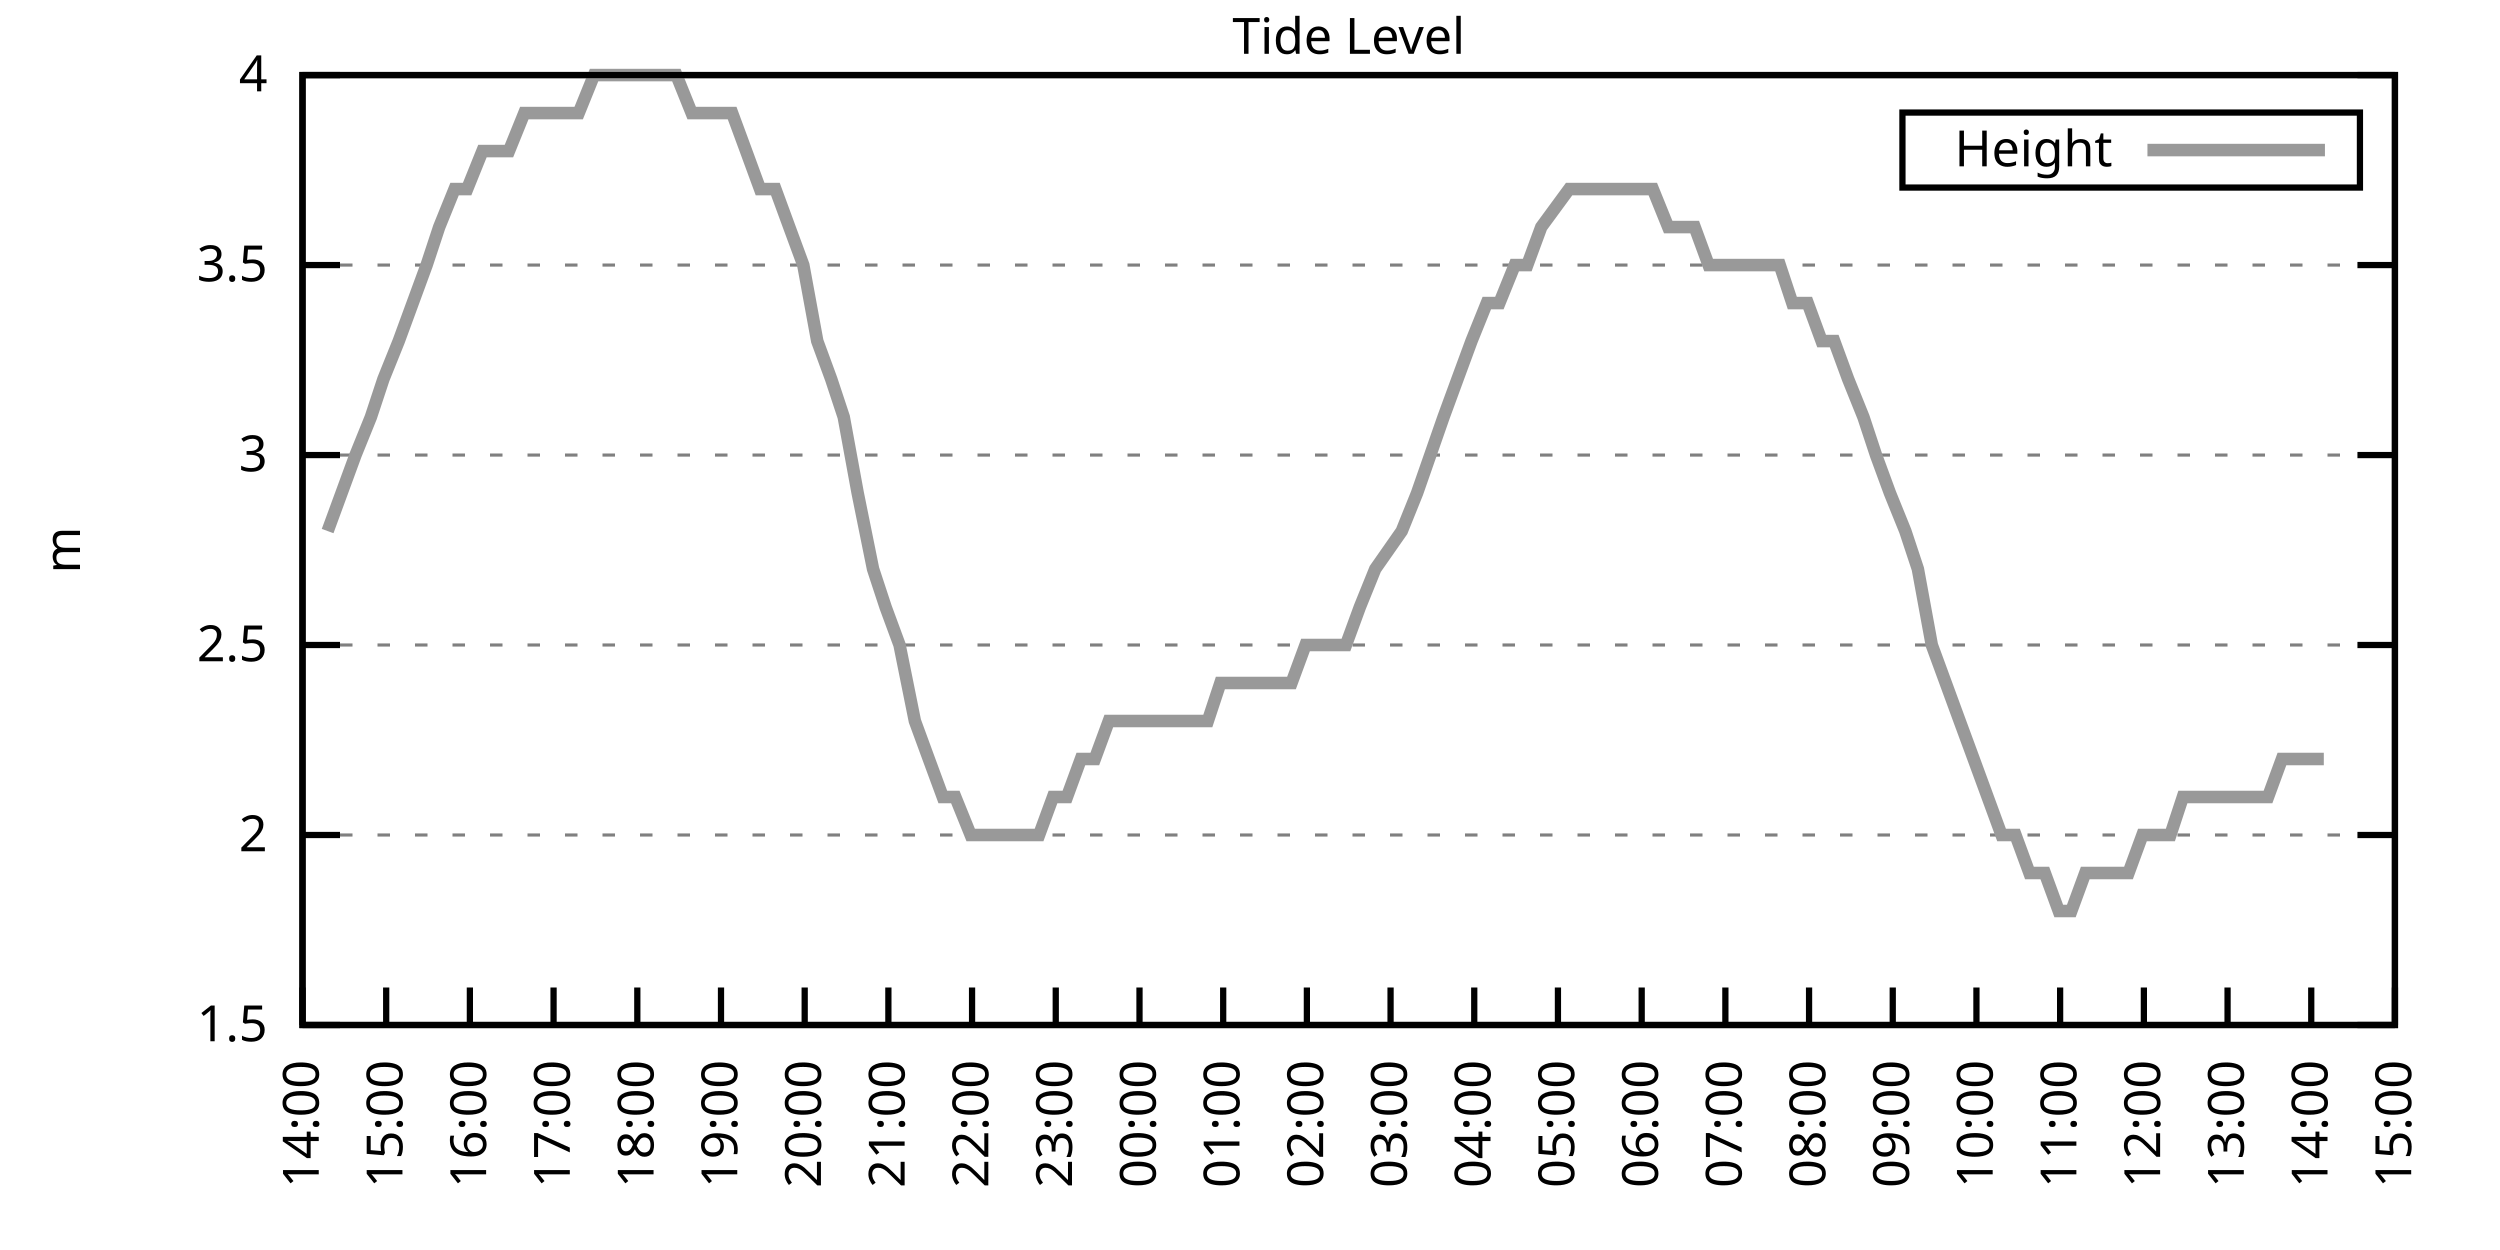
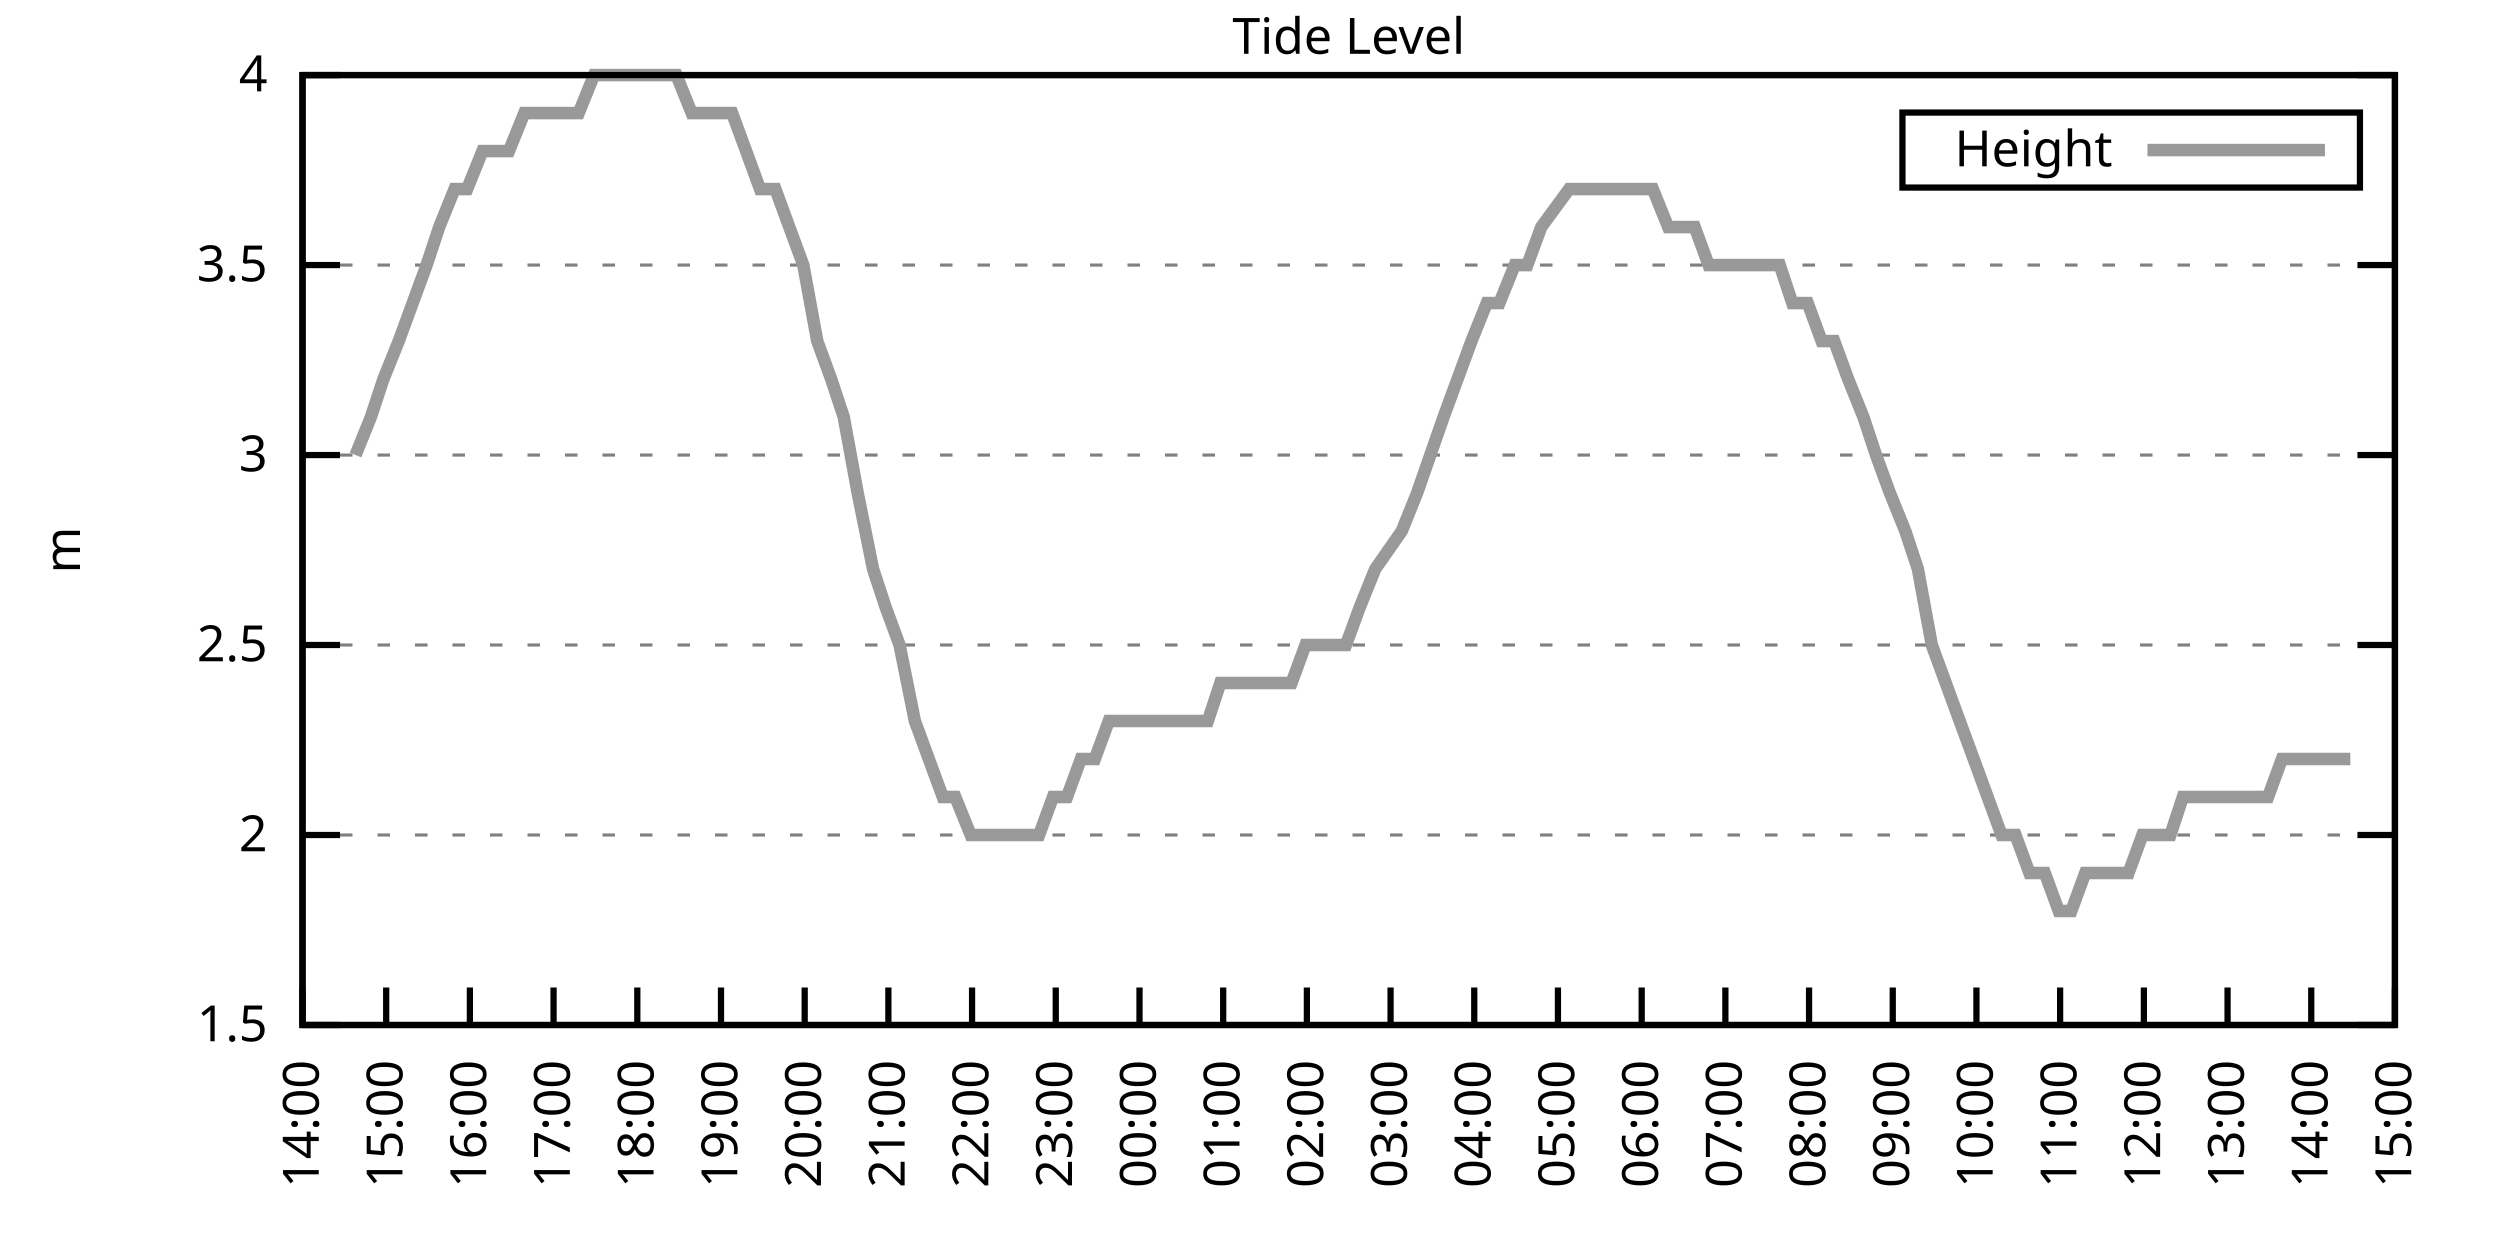
<svg xmlns="http://www.w3.org/2000/svg" xmlns:xlink="http://www.w3.org/1999/xlink" width="400" height="200" viewBox="0 0 400 200">
  <g id="gnuplot_canvas">
    <rect x="0" y="0" width="400" height="200" fill="none" />
    <defs>
      <circle id="gpDot" r="0.5" stroke-width="0.5" stroke="currentColor" />
      <path id="gpPt0" stroke-width="0.333" stroke="currentColor" d="M-1,0 h2 M0,-1 v2" />
      <path id="gpPt1" stroke-width="0.333" stroke="currentColor" d="M-1,-1 L1,1 M1,-1 L-1,1" />
      <path id="gpPt2" stroke-width="0.333" stroke="currentColor" d="M-1,0 L1,0 M0,-1 L0,1 M-1,-1 L1,1 M-1,1 L1,-1" />
      <rect id="gpPt3" stroke-width="0.333" stroke="currentColor" x="-1" y="-1" width="2" height="2" />
      <rect id="gpPt4" stroke-width="0.333" stroke="currentColor" fill="currentColor" x="-1" y="-1" width="2" height="2" />
      <circle id="gpPt5" stroke-width="0.333" stroke="currentColor" cx="0" cy="0" r="1" />
      <use xlink:href="#gpPt5" id="gpPt6" fill="currentColor" stroke="none" />
      <path id="gpPt7" stroke-width="0.333" stroke="currentColor" d="M0,-1.33 L-1.33,0.67 L1.33,0.67 z" />
      <use xlink:href="#gpPt7" id="gpPt8" fill="currentColor" stroke="none" />
      <use xlink:href="#gpPt7" id="gpPt9" stroke="currentColor" transform="rotate(180)" />
      <use xlink:href="#gpPt9" id="gpPt10" fill="currentColor" stroke="none" />
      <use xlink:href="#gpPt3" id="gpPt11" stroke="currentColor" transform="rotate(45)" />
      <use xlink:href="#gpPt11" id="gpPt12" fill="currentColor" stroke="none" />
      <path id="gpPt13" stroke-width="0.333" stroke="currentColor" d="M0,1.330 L1.265,0.411 L0.782,-1.067 L-0.782,-1.076 L-1.265,0.411 z" />
      <use xlink:href="#gpPt13" id="gpPt14" fill="currentColor" stroke="none" />
      <filter id="textbox" filterUnits="objectBoundingBox" x="0" y="0" height="1" width="1">
        <feFlood flood-color="white" flood-opacity="1" result="bgnd" />
        <feComposite in="SourceGraphic" in2="bgnd" operator="atop" />
      </filter>
      <filter id="greybox" filterUnits="objectBoundingBox" x="0" y="0" height="1" width="1">
        <feFlood flood-color="lightgrey" flood-opacity="1" result="grey" />
        <feComposite in="SourceGraphic" in2="grey" operator="atop" />
      </filter>
    </defs>
    <g fill="none" color="white" stroke="currentColor" stroke-width="1.00" stroke-linecap="butt" stroke-linejoin="miter">
</g>
    <g fill="none" color="black" stroke="currentColor" stroke-width="1.00" stroke-linecap="butt" stroke-linejoin="miter">
      <g stroke="none" shape-rendering="crispEdges">
        <polygon fill="rgb(255, 255, 255)" points="48.40,164.00 383.18,164.00 383.18,12.02 48.40,12.02 " />
      </g>
    </g>
    <g fill="none" color="black" stroke="currentColor" stroke-width="1.00" stroke-linecap="butt" stroke-linejoin="miter">
</g>
    <g fill="none" color="black" stroke="black" stroke-width="0.50" stroke-linecap="butt" stroke-linejoin="miter">
</g>
    <g fill="none" color="gray" stroke="currentColor" stroke-width="0.50" stroke-linecap="butt" stroke-linejoin="miter">
      <path stroke="gray" stroke-dasharray="2,4" class="gridline" d="M48.40,164.00 L383.19,164.00  " />
    </g>
    <g fill="none" color="gray" stroke="gray" stroke-width="1.00" stroke-linecap="butt" stroke-linejoin="miter">
</g>
    <g fill="none" color="black" stroke="currentColor" stroke-width="1.00" stroke-linecap="butt" stroke-linejoin="miter">
      <path stroke="black" d="M48.40,164.00 L54.40,164.00 M383.19,164.00 L377.19,164.00  " />
      <g transform="translate(42.80,166.60)" stroke="none" fill="black" font-family="Sans" font-size="8.00" text-anchor="end">
        <text>
          <tspan font-family="Sans"> 1.5</tspan>
        </text>
      </g>
    </g>
    <g fill="none" color="black" stroke="currentColor" stroke-width="1.00" stroke-linecap="butt" stroke-linejoin="miter">
</g>
    <g fill="none" color="black" stroke="black" stroke-width="0.50" stroke-linecap="butt" stroke-linejoin="miter">
</g>
    <g fill="none" color="gray" stroke="currentColor" stroke-width="0.50" stroke-linecap="butt" stroke-linejoin="miter">
      <path stroke="gray" stroke-dasharray="2,4" class="gridline" d="M48.40,133.60 L383.19,133.60  " />
    </g>
    <g fill="none" color="gray" stroke="gray" stroke-width="1.00" stroke-linecap="butt" stroke-linejoin="miter">
</g>
    <g fill="none" color="black" stroke="currentColor" stroke-width="1.00" stroke-linecap="butt" stroke-linejoin="miter">
      <path stroke="black" d="M48.40,133.60 L54.40,133.60 M383.19,133.60 L377.19,133.60  " />
      <g transform="translate(42.80,136.20)" stroke="none" fill="black" font-family="Sans" font-size="8.00" text-anchor="end">
        <text>
          <tspan font-family="Sans"> 2</tspan>
        </text>
      </g>
    </g>
    <g fill="none" color="black" stroke="currentColor" stroke-width="1.00" stroke-linecap="butt" stroke-linejoin="miter">
</g>
    <g fill="none" color="black" stroke="black" stroke-width="0.50" stroke-linecap="butt" stroke-linejoin="miter">
</g>
    <g fill="none" color="gray" stroke="currentColor" stroke-width="0.50" stroke-linecap="butt" stroke-linejoin="miter">
      <path stroke="gray" stroke-dasharray="2,4" class="gridline" d="M48.40,103.20 L383.19,103.20  " />
    </g>
    <g fill="none" color="gray" stroke="gray" stroke-width="1.00" stroke-linecap="butt" stroke-linejoin="miter">
</g>
    <g fill="none" color="black" stroke="currentColor" stroke-width="1.00" stroke-linecap="butt" stroke-linejoin="miter">
      <path stroke="black" d="M48.40,103.20 L54.40,103.20 M383.19,103.20 L377.19,103.20  " />
      <g transform="translate(42.80,105.80)" stroke="none" fill="black" font-family="Sans" font-size="8.00" text-anchor="end">
        <text>
          <tspan font-family="Sans"> 2.5</tspan>
        </text>
      </g>
    </g>
    <g fill="none" color="black" stroke="currentColor" stroke-width="1.00" stroke-linecap="butt" stroke-linejoin="miter">
</g>
    <g fill="none" color="black" stroke="black" stroke-width="0.50" stroke-linecap="butt" stroke-linejoin="miter">
</g>
    <g fill="none" color="gray" stroke="currentColor" stroke-width="0.50" stroke-linecap="butt" stroke-linejoin="miter">
      <path stroke="gray" stroke-dasharray="2,4" class="gridline" d="M48.40,72.81 L383.19,72.81  " />
    </g>
    <g fill="none" color="gray" stroke="gray" stroke-width="1.00" stroke-linecap="butt" stroke-linejoin="miter">
</g>
    <g fill="none" color="black" stroke="currentColor" stroke-width="1.00" stroke-linecap="butt" stroke-linejoin="miter">
      <path stroke="black" d="M48.40,72.81 L54.40,72.81 M383.19,72.81 L377.19,72.81  " />
      <g transform="translate(42.80,75.41)" stroke="none" fill="black" font-family="Sans" font-size="8.00" text-anchor="end">
        <text>
          <tspan font-family="Sans"> 3</tspan>
        </text>
      </g>
    </g>
    <g fill="none" color="black" stroke="currentColor" stroke-width="1.00" stroke-linecap="butt" stroke-linejoin="miter">
</g>
    <g fill="none" color="black" stroke="black" stroke-width="0.50" stroke-linecap="butt" stroke-linejoin="miter">
</g>
    <g fill="none" color="gray" stroke="currentColor" stroke-width="0.50" stroke-linecap="butt" stroke-linejoin="miter">
      <path stroke="gray" stroke-dasharray="2,4" class="gridline" d="M48.40,42.41 L383.19,42.41  " />
    </g>
    <g fill="none" color="gray" stroke="gray" stroke-width="1.00" stroke-linecap="butt" stroke-linejoin="miter">
</g>
    <g fill="none" color="black" stroke="currentColor" stroke-width="1.00" stroke-linecap="butt" stroke-linejoin="miter">
      <path stroke="black" d="M48.40,42.41 L54.40,42.41 M383.19,42.41 L377.19,42.41  " />
      <g transform="translate(42.80,45.01)" stroke="none" fill="black" font-family="Sans" font-size="8.00" text-anchor="end">
        <text>
          <tspan font-family="Sans"> 3.5</tspan>
        </text>
      </g>
    </g>
    <g fill="none" color="black" stroke="currentColor" stroke-width="1.00" stroke-linecap="butt" stroke-linejoin="miter">
</g>
    <g fill="none" color="black" stroke="black" stroke-width="0.50" stroke-linecap="butt" stroke-linejoin="miter">
</g>
    <g fill="none" color="gray" stroke="currentColor" stroke-width="0.50" stroke-linecap="butt" stroke-linejoin="miter">
      <path stroke="gray" stroke-dasharray="2,4" class="gridline" d="M48.40,12.01 L383.19,12.01  " />
    </g>
    <g fill="none" color="gray" stroke="gray" stroke-width="1.00" stroke-linecap="butt" stroke-linejoin="miter">
</g>
    <g fill="none" color="black" stroke="currentColor" stroke-width="1.00" stroke-linecap="butt" stroke-linejoin="miter">
      <path stroke="black" d="M48.40,12.01 L54.40,12.01 M383.19,12.01 L377.19,12.01  " />
      <g transform="translate(42.80,14.61)" stroke="none" fill="black" font-family="Sans" font-size="8.00" text-anchor="end">
        <text>
          <tspan font-family="Sans"> 4</tspan>
        </text>
      </g>
    </g>
    <g fill="none" color="black" stroke="currentColor" stroke-width="1.00" stroke-linecap="butt" stroke-linejoin="miter">
      <path stroke="black" d="M48.40,164.00 L48.40,158.00  " />
      <g transform="translate(51.00,169.60) rotate(270.00)" stroke="none" fill="black" font-family="Sans" font-size="8.00" text-anchor="end">
        <text>
          <tspan font-family="Sans">14:00</tspan>
        </text>
      </g>
    </g>
    <g fill="none" color="black" stroke="currentColor" stroke-width="1.00" stroke-linecap="butt" stroke-linejoin="miter">
      <path stroke="black" d="M61.79,164.00 L61.79,158.00  " />
      <g transform="translate(64.39,169.60) rotate(270.00)" stroke="none" fill="black" font-family="Sans" font-size="8.00" text-anchor="end">
        <text>
          <tspan font-family="Sans">15:00</tspan>
        </text>
      </g>
    </g>
    <g fill="none" color="black" stroke="currentColor" stroke-width="1.00" stroke-linecap="butt" stroke-linejoin="miter">
      <path stroke="black" d="M75.18,164.00 L75.18,158.00  " />
      <g transform="translate(77.78,169.60) rotate(270.00)" stroke="none" fill="black" font-family="Sans" font-size="8.00" text-anchor="end">
        <text>
          <tspan font-family="Sans">16:00</tspan>
        </text>
      </g>
    </g>
    <g fill="none" color="black" stroke="currentColor" stroke-width="1.00" stroke-linecap="butt" stroke-linejoin="miter">
      <path stroke="black" d="M88.57,164.00 L88.57,158.00  " />
      <g transform="translate(91.17,169.60) rotate(270.00)" stroke="none" fill="black" font-family="Sans" font-size="8.00" text-anchor="end">
        <text>
          <tspan font-family="Sans">17:00</tspan>
        </text>
      </g>
    </g>
    <g fill="none" color="black" stroke="currentColor" stroke-width="1.00" stroke-linecap="butt" stroke-linejoin="miter">
      <path stroke="black" d="M101.97,164.00 L101.97,158.00  " />
      <g transform="translate(104.57,169.60) rotate(270.00)" stroke="none" fill="black" font-family="Sans" font-size="8.00" text-anchor="end">
        <text>
          <tspan font-family="Sans">18:00</tspan>
        </text>
      </g>
    </g>
    <g fill="none" color="black" stroke="currentColor" stroke-width="1.00" stroke-linecap="butt" stroke-linejoin="miter">
      <path stroke="black" d="M115.36,164.00 L115.36,158.00  " />
      <g transform="translate(117.96,169.60) rotate(270.00)" stroke="none" fill="black" font-family="Sans" font-size="8.00" text-anchor="end">
        <text>
          <tspan font-family="Sans">19:00</tspan>
        </text>
      </g>
    </g>
    <g fill="none" color="black" stroke="currentColor" stroke-width="1.00" stroke-linecap="butt" stroke-linejoin="miter">
      <path stroke="black" d="M128.75,164.00 L128.75,158.00  " />
      <g transform="translate(131.35,169.60) rotate(270.00)" stroke="none" fill="black" font-family="Sans" font-size="8.00" text-anchor="end">
        <text>
          <tspan font-family="Sans">20:00</tspan>
        </text>
      </g>
    </g>
    <g fill="none" color="black" stroke="currentColor" stroke-width="1.00" stroke-linecap="butt" stroke-linejoin="miter">
      <path stroke="black" d="M142.14,164.00 L142.14,158.00  " />
      <g transform="translate(144.74,169.60) rotate(270.00)" stroke="none" fill="black" font-family="Sans" font-size="8.00" text-anchor="end">
        <text>
          <tspan font-family="Sans">21:00</tspan>
        </text>
      </g>
    </g>
    <g fill="none" color="black" stroke="currentColor" stroke-width="1.00" stroke-linecap="butt" stroke-linejoin="miter">
      <path stroke="black" d="M155.53,164.00 L155.53,158.00  " />
      <g transform="translate(158.13,169.60) rotate(270.00)" stroke="none" fill="black" font-family="Sans" font-size="8.00" text-anchor="end">
        <text>
          <tspan font-family="Sans">22:00</tspan>
        </text>
      </g>
    </g>
    <g fill="none" color="black" stroke="currentColor" stroke-width="1.00" stroke-linecap="butt" stroke-linejoin="miter">
      <path stroke="black" d="M168.92,164.00 L168.92,158.00  " />
      <g transform="translate(171.52,169.60) rotate(270.00)" stroke="none" fill="black" font-family="Sans" font-size="8.00" text-anchor="end">
        <text>
          <tspan font-family="Sans">23:00</tspan>
        </text>
      </g>
    </g>
    <g fill="none" color="black" stroke="currentColor" stroke-width="1.00" stroke-linecap="butt" stroke-linejoin="miter">
      <path stroke="black" d="M182.32,164.00 L182.32,158.00  " />
      <g transform="translate(184.92,169.60) rotate(270.00)" stroke="none" fill="black" font-family="Sans" font-size="8.00" text-anchor="end">
        <text>
          <tspan font-family="Sans">00:00</tspan>
        </text>
      </g>
    </g>
    <g fill="none" color="black" stroke="currentColor" stroke-width="1.00" stroke-linecap="butt" stroke-linejoin="miter">
      <path stroke="black" d="M195.71,164.00 L195.71,158.00  " />
      <g transform="translate(198.31,169.60) rotate(270.00)" stroke="none" fill="black" font-family="Sans" font-size="8.00" text-anchor="end">
        <text>
          <tspan font-family="Sans">01:00</tspan>
        </text>
      </g>
    </g>
    <g fill="none" color="black" stroke="currentColor" stroke-width="1.00" stroke-linecap="butt" stroke-linejoin="miter">
      <path stroke="black" d="M209.10,164.00 L209.10,158.00  " />
      <g transform="translate(211.70,169.60) rotate(270.00)" stroke="none" fill="black" font-family="Sans" font-size="8.00" text-anchor="end">
        <text>
          <tspan font-family="Sans">02:00</tspan>
        </text>
      </g>
    </g>
    <g fill="none" color="black" stroke="currentColor" stroke-width="1.00" stroke-linecap="butt" stroke-linejoin="miter">
      <path stroke="black" d="M222.49,164.00 L222.49,158.00  " />
      <g transform="translate(225.09,169.60) rotate(270.00)" stroke="none" fill="black" font-family="Sans" font-size="8.00" text-anchor="end">
        <text>
          <tspan font-family="Sans">03:00</tspan>
        </text>
      </g>
    </g>
    <g fill="none" color="black" stroke="currentColor" stroke-width="1.00" stroke-linecap="butt" stroke-linejoin="miter">
      <path stroke="black" d="M235.88,164.00 L235.88,158.00  " />
      <g transform="translate(238.48,169.60) rotate(270.00)" stroke="none" fill="black" font-family="Sans" font-size="8.00" text-anchor="end">
        <text>
          <tspan font-family="Sans">04:00</tspan>
        </text>
      </g>
    </g>
    <g fill="none" color="black" stroke="currentColor" stroke-width="1.00" stroke-linecap="butt" stroke-linejoin="miter">
      <path stroke="black" d="M249.27,164.00 L249.27,158.00  " />
      <g transform="translate(251.87,169.60) rotate(270.00)" stroke="none" fill="black" font-family="Sans" font-size="8.00" text-anchor="end">
        <text>
          <tspan font-family="Sans">05:00</tspan>
        </text>
      </g>
    </g>
    <g fill="none" color="black" stroke="currentColor" stroke-width="1.00" stroke-linecap="butt" stroke-linejoin="miter">
      <path stroke="black" d="M262.67,164.00 L262.67,158.00  " />
      <g transform="translate(265.27,169.60) rotate(270.00)" stroke="none" fill="black" font-family="Sans" font-size="8.00" text-anchor="end">
        <text>
          <tspan font-family="Sans">06:00</tspan>
        </text>
      </g>
    </g>
    <g fill="none" color="black" stroke="currentColor" stroke-width="1.00" stroke-linecap="butt" stroke-linejoin="miter">
      <path stroke="black" d="M276.06,164.00 L276.06,158.00  " />
      <g transform="translate(278.66,169.60) rotate(270.00)" stroke="none" fill="black" font-family="Sans" font-size="8.00" text-anchor="end">
        <text>
          <tspan font-family="Sans">07:00</tspan>
        </text>
      </g>
    </g>
    <g fill="none" color="black" stroke="currentColor" stroke-width="1.00" stroke-linecap="butt" stroke-linejoin="miter">
      <path stroke="black" d="M289.45,164.00 L289.45,158.00  " />
      <g transform="translate(292.05,169.60) rotate(270.00)" stroke="none" fill="black" font-family="Sans" font-size="8.00" text-anchor="end">
        <text>
          <tspan font-family="Sans">08:00</tspan>
        </text>
      </g>
    </g>
    <g fill="none" color="black" stroke="currentColor" stroke-width="1.00" stroke-linecap="butt" stroke-linejoin="miter">
      <path stroke="black" d="M302.84,164.00 L302.84,158.00  " />
      <g transform="translate(305.44,169.60) rotate(270.00)" stroke="none" fill="black" font-family="Sans" font-size="8.00" text-anchor="end">
        <text>
          <tspan font-family="Sans">09:00</tspan>
        </text>
      </g>
    </g>
    <g fill="none" color="black" stroke="currentColor" stroke-width="1.00" stroke-linecap="butt" stroke-linejoin="miter">
      <path stroke="black" d="M316.23,164.00 L316.23,158.00  " />
      <g transform="translate(318.83,169.60) rotate(270.00)" stroke="none" fill="black" font-family="Sans" font-size="8.00" text-anchor="end">
        <text>
          <tspan font-family="Sans">10:00</tspan>
        </text>
      </g>
    </g>
    <g fill="none" color="black" stroke="currentColor" stroke-width="1.00" stroke-linecap="butt" stroke-linejoin="miter">
      <path stroke="black" d="M329.62,164.00 L329.62,158.00  " />
      <g transform="translate(332.22,169.60) rotate(270.00)" stroke="none" fill="black" font-family="Sans" font-size="8.00" text-anchor="end">
        <text>
          <tspan font-family="Sans">11:00</tspan>
        </text>
      </g>
    </g>
    <g fill="none" color="black" stroke="currentColor" stroke-width="1.00" stroke-linecap="butt" stroke-linejoin="miter">
      <path stroke="black" d="M343.02,164.00 L343.02,158.00  " />
      <g transform="translate(345.62,169.60) rotate(270.00)" stroke="none" fill="black" font-family="Sans" font-size="8.00" text-anchor="end">
        <text>
          <tspan font-family="Sans">12:00</tspan>
        </text>
      </g>
    </g>
    <g fill="none" color="black" stroke="currentColor" stroke-width="1.00" stroke-linecap="butt" stroke-linejoin="miter">
      <path stroke="black" d="M356.41,164.00 L356.41,158.00  " />
      <g transform="translate(359.01,169.60) rotate(270.00)" stroke="none" fill="black" font-family="Sans" font-size="8.00" text-anchor="end">
        <text>
          <tspan font-family="Sans">13:00</tspan>
        </text>
      </g>
    </g>
    <g fill="none" color="black" stroke="currentColor" stroke-width="1.00" stroke-linecap="butt" stroke-linejoin="miter">
      <path stroke="black" d="M369.80,164.00 L369.80,158.00  " />
      <g transform="translate(372.40,169.60) rotate(270.00)" stroke="none" fill="black" font-family="Sans" font-size="8.00" text-anchor="end">
        <text>
          <tspan font-family="Sans">14:00</tspan>
        </text>
      </g>
    </g>
    <g fill="none" color="black" stroke="currentColor" stroke-width="1.00" stroke-linecap="butt" stroke-linejoin="miter">
      <path stroke="black" d="M383.19,164.00 L383.19,158.00  " />
      <g transform="translate(385.79,169.60) rotate(270.00)" stroke="none" fill="black" font-family="Sans" font-size="8.00" text-anchor="end">
        <text>
          <tspan font-family="Sans">15:00</tspan>
        </text>
      </g>
    </g>
    <g fill="none" color="black" stroke="currentColor" stroke-width="1.00" stroke-linecap="butt" stroke-linejoin="miter">
</g>
    <g fill="none" color="black" stroke="currentColor" stroke-width="1.00" stroke-linecap="butt" stroke-linejoin="miter">
      <path stroke="black" d="M48.40,12.01 L48.40,164.00 L383.19,164.00 L383.19,12.01 L48.40,12.01 Z  " />
    </g>
    <g fill="none" color="black" stroke="currentColor" stroke-width="1.00" stroke-linecap="butt" stroke-linejoin="miter">
</g>
    <g fill="none" color="black" stroke="currentColor" stroke-width="1.00" stroke-linecap="butt" stroke-linejoin="miter">
      <path stroke="black" d="M304.39,30.01 L304.39,18.01 L377.59,18.01 L377.59,30.01 L304.39,30.01 Z  " />
    </g>
    <g id="Tide_level_plot_1">
      <g fill="none" color="white" stroke="black" stroke-width="2.00" stroke-linecap="butt" stroke-linejoin="miter">
</g>
      <g fill="none" color="black" stroke="currentColor" stroke-width="2.00" stroke-linecap="butt" stroke-linejoin="miter">
        <g transform="translate(337.99,26.61)" stroke="none" fill="black" font-family="Sans" font-size="8.00" text-anchor="end">
          <text>
            <tspan font-family="Sans">Height</tspan>
          </text>
        </g>
      </g>
      <g fill="none" color="black" stroke="currentColor" stroke-width="2.00" stroke-linecap="butt" stroke-linejoin="miter">
-         <path stroke="rgb(153, 153, 153)" d="M343.59,24.01 L371.99,24.01 M52.42,84.97 L54.65,78.89 L56.88,72.81 L59.34,66.73 L61.35,60.65 L63.80,54.57   L66.03,48.49 L68.26,42.41 L70.27,36.33 L72.73,30.25 L74.74,30.25 L77.19,24.17 L79.20,24.17 L81.43,24.17   L83.89,18.09 L85.90,18.09 L88.13,18.09 L90.36,18.09 L92.59,18.09 L95.05,12.01 L97.06,12.01 L99.29,12.01   L101.74,12.01 L103.98,12.01 L105.98,12.01 L108.22,12.01 L110.67,18.09 L112.90,18.09 L114.91,18.09 L117.14,18.09   L119.38,24.17 L121.61,30.25 L124.06,30.25 L126.29,36.33 L128.53,42.41 L130.76,54.57 L132.99,60.65 L135.00,66.73   L137.23,78.89 L139.69,91.04 L141.69,97.12 L143.93,103.20 L146.38,115.36 L148.61,121.44 L150.85,127.52 L152.85,127.52   L155.31,133.60 L157.54,133.60 L159.55,133.60 L161.78,133.60 L164.24,133.60 L166.25,133.60 L168.48,127.52 L170.71,127.52   L172.94,121.44 L175.17,121.44 L177.41,115.36 L179.64,115.36 L181.87,115.36 L184.32,115.36 L186.56,115.36 L188.79,115.36   L191.02,115.36 L193.25,115.36 L195.26,109.28 L197.72,109.28 L199.95,109.28 L201.96,109.28 L203.97,109.28 L206.64,109.28   L208.88,103.20 L210.88,103.20 L213.34,103.20 L215.35,103.20 L217.58,97.12 L220.04,91.04 L224.28,84.97 L226.73,78.89   L230.97,66.73 L233.20,60.65 L235.44,54.57 L237.89,48.49 L239.90,48.49 L242.36,42.41 L244.36,42.41 L246.60,36.33   L251.06,30.25 L253.51,30.25 L255.52,30.25 L257.98,30.25 L259.99,30.25 L262.22,30.25 L264.45,30.25 L266.91,36.33   L269.14,36.33 L271.15,36.33 L273.38,42.41 L275.61,42.41 L278.07,42.41 L280.07,42.41 L282.31,42.41 L284.76,42.41   L286.77,48.49 L289.23,48.49 L291.46,54.57 L293.47,54.57 L295.70,60.65 L298.15,66.73 L300.16,72.81 L302.39,78.89   L304.85,84.97 L306.86,91.04 L309.09,103.20 L311.32,109.28 L313.55,115.36 L315.79,121.44 L318.02,127.52 L320.25,133.60   L322.48,133.60 L324.71,139.68 L327.17,139.68 L329.40,145.76 L331.41,145.76 L333.64,139.68 L335.87,139.68 L338.10,139.68   L340.56,139.68 L342.79,133.60 L344.80,133.60 L347.26,133.60 L349.26,127.52 L351.50,127.52 L353.95,127.52 L356.18,127.52   L358.19,127.52 L360.42,127.52 L362.88,127.52 L365.11,121.44 L367.12,121.44 L369.58,121.44 L371.81,121.44  " />
+         <path stroke="rgb(153, 153, 153)" d="M343.59,24.01 L371.99,24.01 M56.88,72.81 L59.34,66.73 L61.35,60.65 L63.80,54.57 L66.03,48.49 L68.26,42.41   L70.27,36.33 L72.73,30.25 L74.74,30.25 L77.19,24.17 L79.20,24.17 L81.43,24.17 L83.89,18.09 L85.90,18.09   L88.13,18.09 L90.36,18.09 L92.59,18.09 L95.05,12.01 L97.06,12.01 L99.29,12.01 L101.74,12.01 L103.98,12.01   L105.98,12.01 L108.22,12.01 L110.67,18.09 L112.90,18.09 L114.91,18.09 L117.14,18.09 L119.38,24.17 L121.61,30.25   L124.06,30.25 L126.29,36.33 L128.53,42.41 L130.76,54.57 L132.99,60.65 L135.00,66.73 L137.23,78.89 L139.69,91.04   L141.69,97.12 L143.93,103.20 L146.38,115.36 L148.61,121.44 L150.85,127.52 L152.85,127.52 L155.31,133.60 L157.54,133.60   L159.55,133.60 L161.78,133.60 L164.24,133.60 L166.25,133.60 L168.48,127.52 L170.71,127.52 L172.94,121.44 L175.17,121.44   L177.41,115.36 L179.64,115.36 L181.87,115.36 L184.32,115.36 L186.56,115.36 L188.79,115.36 L191.02,115.36 L193.25,115.36   L195.26,109.28 L197.72,109.28 L199.95,109.28 L201.96,109.28 L203.97,109.28 L206.64,109.28 L208.88,103.20 L210.88,103.20   L213.34,103.20 L215.35,103.20 L217.58,97.12 L220.04,91.04 L224.28,84.97 L226.73,78.89 L230.97,66.73 L233.20,60.65   L235.44,54.57 L237.89,48.49 L239.90,48.49 L242.36,42.41 L244.36,42.41 L246.60,36.33 L251.06,30.25 L253.51,30.25   L255.52,30.25 L257.98,30.25 L259.99,30.25 L262.22,30.25 L264.45,30.25 L266.91,36.33 L269.14,36.33 L271.15,36.33   L273.38,42.41 L275.61,42.41 L278.07,42.41 L280.07,42.41 L282.31,42.41 L284.76,42.41 L286.77,48.49 L289.23,48.49   L291.46,54.57 L293.47,54.57 L295.70,60.65 L298.15,66.73 L300.16,72.81 L302.39,78.89 L304.85,84.97 L306.86,91.04   L309.09,103.20 L311.32,109.28 L313.55,115.36 L315.79,121.44 L318.02,127.52 L320.25,133.60 L322.48,133.60 L324.71,139.68   L327.17,139.68 L329.40,145.76 L331.41,145.76 L333.64,139.68 L335.87,139.68 L338.10,139.68 L340.56,139.68 L342.79,133.60   L344.80,133.60 L347.26,133.60 L349.26,127.52 L351.50,127.52 L353.95,127.52 L356.18,127.52 L358.19,127.52 L360.42,127.52   L362.88,127.52 L365.11,121.44 L367.12,121.44 L369.58,121.44 L371.81,121.44 L374.04,121.44 L376.05,121.44  " />
      </g>
    </g>
    <g fill="none" color="black" stroke="currentColor" stroke-width="2.00" stroke-linecap="butt" stroke-linejoin="miter">
</g>
    <g fill="none" color="black" stroke="black" stroke-width="1.00" stroke-linecap="butt" stroke-linejoin="miter">
</g>
    <g fill="none" color="black" stroke="currentColor" stroke-width="1.00" stroke-linecap="butt" stroke-linejoin="miter">
      <path stroke="black" d="M48.40,12.01 L48.40,164.00 L383.19,164.00 L383.19,12.01 L48.40,12.01 Z  " />
      <g transform="translate(12.80,88.01) rotate(270.00)" stroke="none" fill="black" font-family="Sans" font-size="8.00" text-anchor="middle">
        <text>
          <tspan font-family="Sans">m</tspan>
        </text>
      </g>
    </g>
    <g fill="none" color="black" stroke="currentColor" stroke-width="1.00" stroke-linecap="butt" stroke-linejoin="miter">
</g>
    <g fill="none" color="black" stroke="currentColor" stroke-width="1.00" stroke-linecap="butt" stroke-linejoin="miter">
      <g transform="translate(215.79,8.61)" stroke="none" fill="black" font-family="Sans" font-size="8.00" text-anchor="middle">
        <text>
          <tspan font-family="Sans">Tide Level</tspan>
        </text>
      </g>
    </g>
    <g fill="none" color="black" stroke="currentColor" stroke-width="1.00" stroke-linecap="butt" stroke-linejoin="miter">
</g>
  </g>
</svg>
